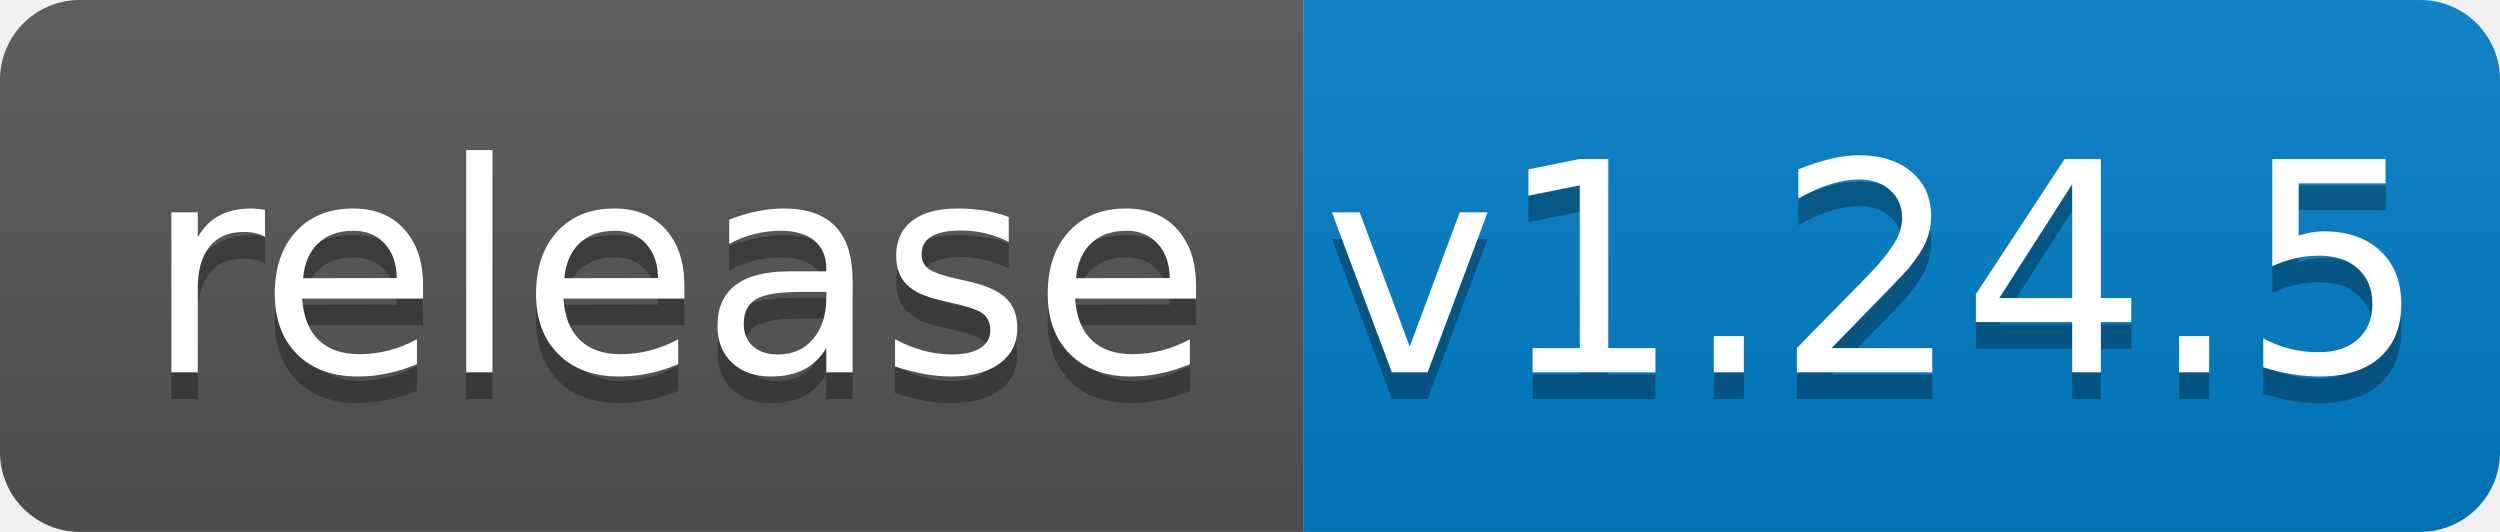
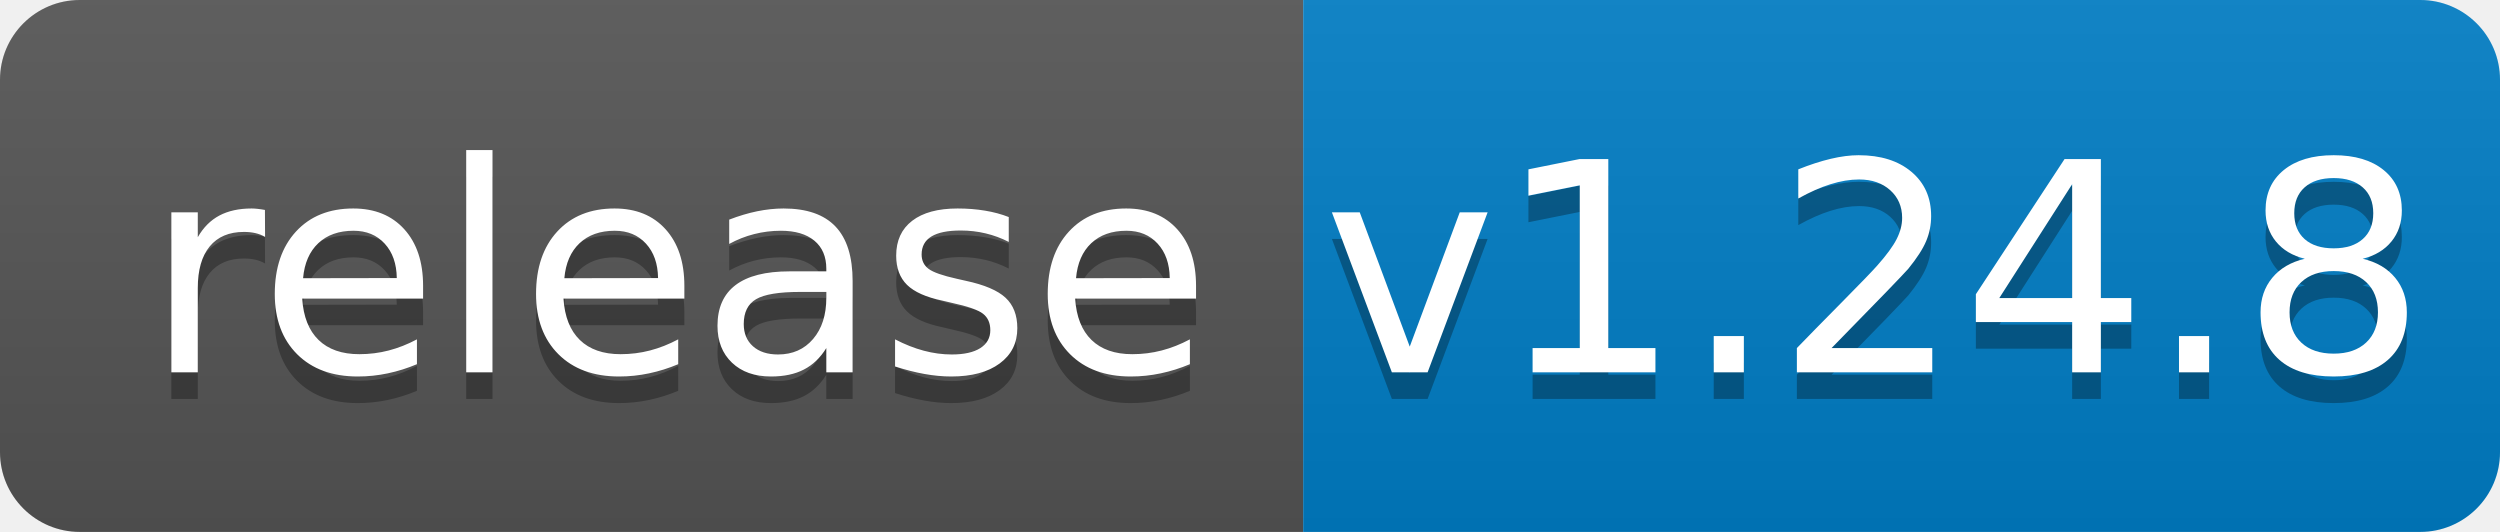
<svg xmlns="http://www.w3.org/2000/svg" width="94" height="20">
  <linearGradient id="b" x2="0" y2="100%">
    <stop offset="0" stop-color="#bbb" stop-opacity=".1" />
    <stop offset="1" stop-opacity=".1" />
  </linearGradient>
  <clipPath id="a">
    <rect width="94" height="20" rx="3" fill="#fff" />
  </clipPath>
  <g clip-path="url(#a)">
    <path fill="#555" d="M0 0h49v20H0z" />
    <path fill="#007ec6" d="M49 0h45v20H49z" />
    <path fill="url(#b)" d="M0 0h94v20H0z" />
  </g>
  <g fill="#fff" text-anchor="middle" font-family="DejaVu Sans,Verdana,Geneva,sans-serif" font-size="110">
    <text x="255" y="150" fill="#010101" fill-opacity=".3" transform="scale(.1)" textLength="390">release</text>
    <text x="255" y="140" transform="scale(.1)" textLength="390">release</text>
-     <text x="705" y="150" fill="#010101" fill-opacity=".3" transform="scale(.1)" textLength="350">v1.24.5</text>
-     <text x="705" y="140" transform="scale(.1)" textLength="350">v1.24.5</text>
+     <text x="705" y="150" fill="#010101" fill-opacity=".3" transform="scale(.1)" textLength="350">v1.24.8</text>
+     <text x="705" y="140" transform="scale(.1)" textLength="350">v1.24.8</text>
  </g>
</svg>
